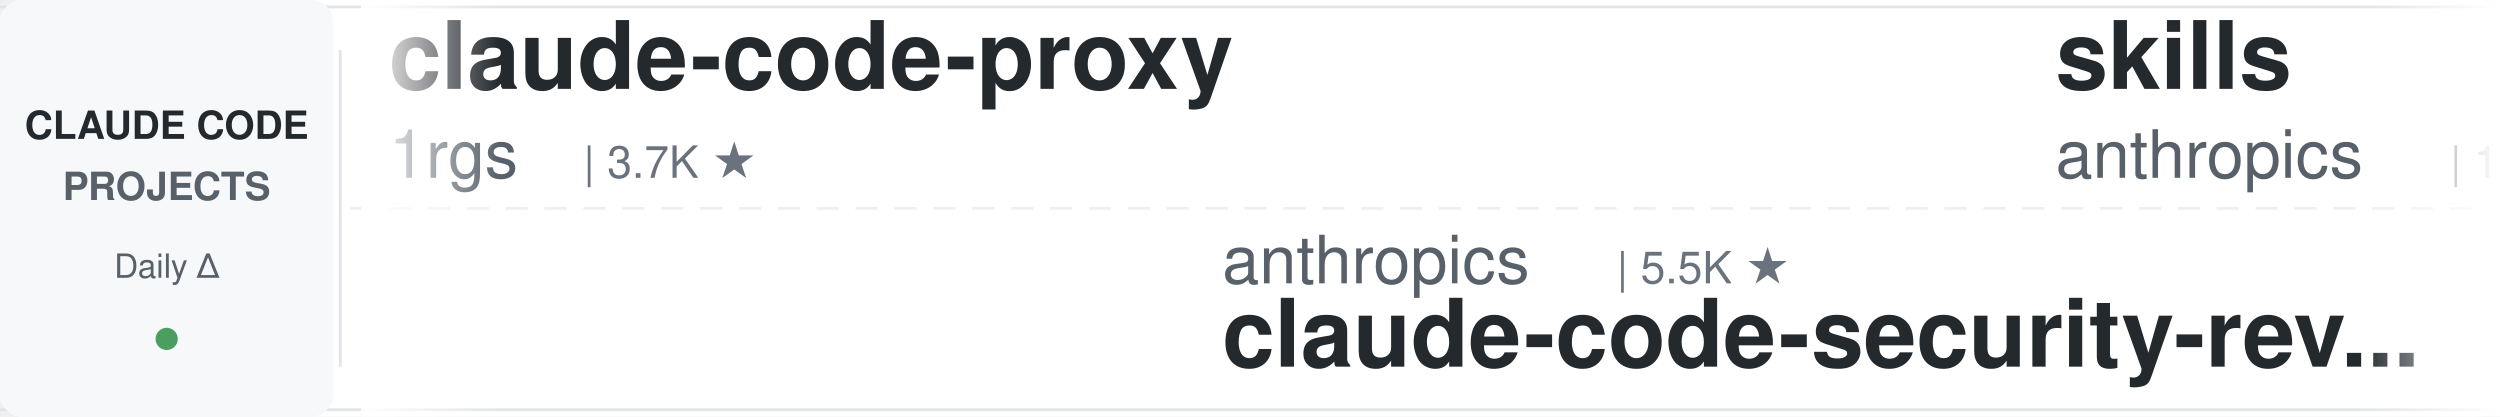
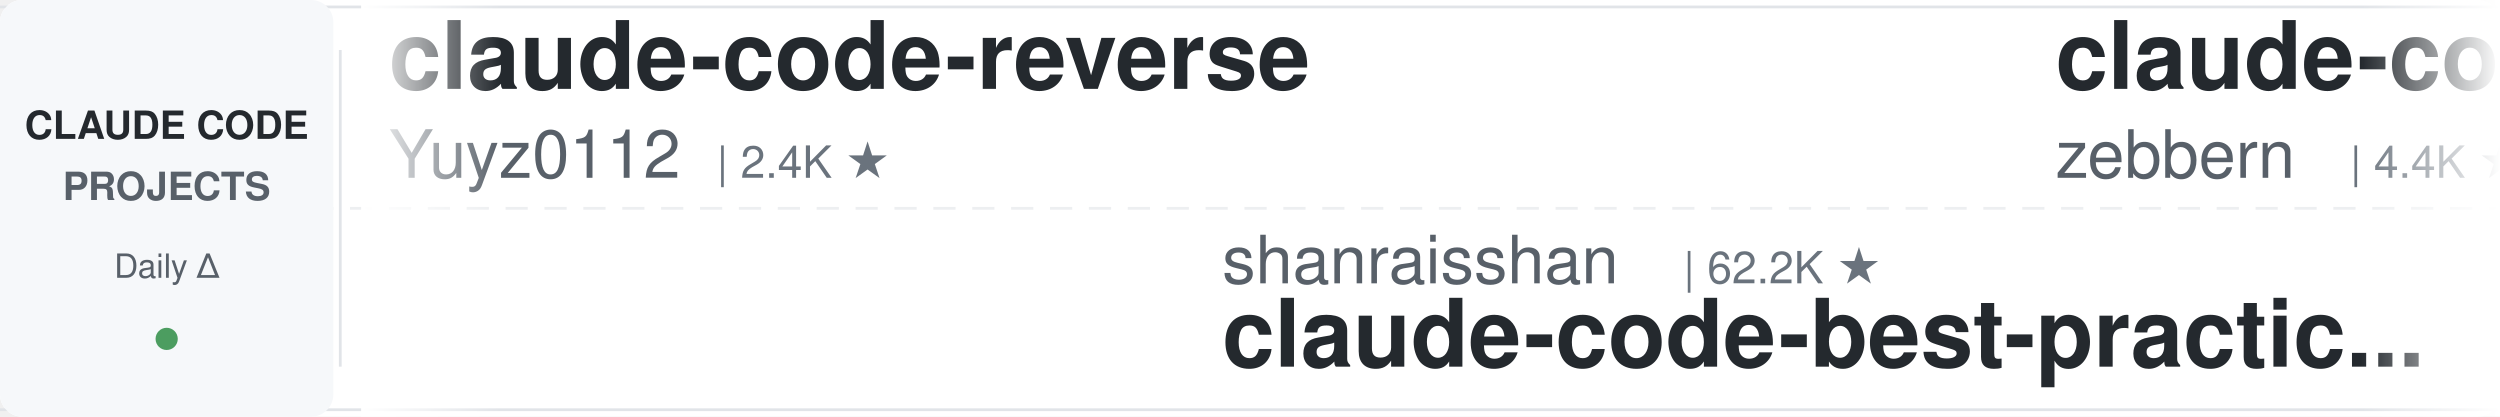
<svg xmlns="http://www.w3.org/2000/svg" width="900" height="150">
  <defs>
    <linearGradient id="leftFade" x1="0%" y1="0%" x2="100%" y2="0%">
      <stop offset="0%" style="stop-color:#ffffff;stop-opacity:1" />
      <stop offset="100%" style="stop-color:#ffffff;stop-opacity:0" />
    </linearGradient>
    <linearGradient id="rightFade" x1="0%" y1="0%" x2="100%" y2="0%">
      <stop offset="0%" style="stop-color:#ffffff;stop-opacity:0" />
      <stop offset="100%" style="stop-color:#ffffff;stop-opacity:1" />
    </linearGradient>
  </defs>
  <rect width="900" height="150" fill="#ffffff" rx="8" />
  <rect x="0" y="2" width="900" height="1" fill="#e1e4e8" />
  <rect x="0" y="147" width="900" height="1" fill="#e1e4e8" />
  <line x1="0" y1="75" x2="900" y2="75" stroke="#e1e4e8" stroke-width="1" stroke-dasharray="8 6" opacity="0.6" />
  <rect x="0" y="0" width="120" height="150" fill="#f6f8fa" rx="8" />
  <text x="60" y="50" font-family="-apple-system, BlinkMacSystemFont, 'Segoe UI', Helvetica, Arial, sans-serif" font-size="14" font-weight="600" fill="#24292e" text-anchor="middle">CLAUDE CODE</text>
  <text x="60" y="72" font-family="-apple-system, BlinkMacSystemFont, 'Segoe UI', Helvetica, Arial, sans-serif" font-size="14" font-weight="600" fill="#586069" text-anchor="middle">PROJECTS</text>
  <text x="60" y="100" font-family="-apple-system, BlinkMacSystemFont, 'Segoe UI', Helvetica, Arial, sans-serif" font-size="12" font-weight="500" fill="#586069" text-anchor="middle">Daily Δ</text>
  <circle cx="60" cy="122" r="4" fill="#22863a" opacity="0.8" />
  <rect x="122" y="18" width="1" height="114" fill="#e1e4e8" />
  <clipPath id="tickerClip">
    <rect x="130" y="0" width="770" height="150" />
  </clipPath>
  <g clip-path="url(#tickerClip)">
    <g id="tickerItems">
      <animateTransform attributeName="transform" attributeType="XML" type="translate" from="0 0" to="-3000 0" dur="54s" repeatCount="indefinite" />
      <g transform="translate(0, 0)">
-         <text x="140" y="32" font-family="-apple-system, BlinkMacSystemFont, 'Segoe UI', Helvetica, Arial, sans-serif" font-size="34" font-weight="600" fill="#24292e">claude-code-proxy</text>
-         <text x="140" y="64" font-family="-apple-system, BlinkMacSystemFont, 'Segoe UI', Helvetica, Arial, sans-serif" font-size="24" font-weight="400" fill="#586069">1rgs</text>
-         <text x="210" y="64" font-family="-apple-system, BlinkMacSystemFont, 'Segoe UI', Helvetica, Arial, sans-serif" font-size="16" font-weight="500" fill="#6a737d">| 3.7K ★</text>
+         <text x="140" y="32" font-family="-apple-system, BlinkMacSystemFont, 'Segoe UI', Helvetica, Arial, sans-serif" font-size="34" font-weight="600" fill="#24292e">claude-code-reverse</text>
+         <text x="140" y="64" font-family="-apple-system, BlinkMacSystemFont, 'Segoe UI', Helvetica, Arial, sans-serif" font-size="24" font-weight="400" fill="#586069">Yuyz0112</text>
+         <text x="258" y="64" font-family="-apple-system, BlinkMacSystemFont, 'Segoe UI', Helvetica, Arial, sans-serif" font-size="16" font-weight="500" fill="#6a737d">| 2.4K ★</text>
      </g>
      <g transform="translate(300, 0)">
-         <text x="140" y="102" font-family="-apple-system, BlinkMacSystemFont, 'Segoe UI', Helvetica, Arial, sans-serif" font-size="24" font-weight="400" fill="#586069">anthropics</text>
-         <text x="282" y="102" font-family="-apple-system, BlinkMacSystemFont, 'Segoe UI', Helvetica, Arial, sans-serif" font-size="16" font-weight="500" fill="#6a737d">| 5.5K ★</text>
-         <text x="140" y="132" font-family="-apple-system, BlinkMacSystemFont, 'Segoe UI', Helvetica, Arial, sans-serif" font-size="34" font-weight="600" fill="#24292e">claude-code-security-rev...</text>
+         <text x="140" y="102" font-family="-apple-system, BlinkMacSystemFont, 'Segoe UI', Helvetica, Arial, sans-serif" font-size="24" font-weight="400" fill="#586069">shanraisshan</text>
+         <text x="306" y="102" font-family="-apple-system, BlinkMacSystemFont, 'Segoe UI', Helvetica, Arial, sans-serif" font-size="16" font-weight="500" fill="#6a737d">| 62.2K ★</text>
+         <text x="140" y="132" font-family="-apple-system, BlinkMacSystemFont, 'Segoe UI', Helvetica, Arial, sans-serif" font-size="34" font-weight="600" fill="#24292e">claude-code-best-practic...</text>
      </g>
      <g transform="translate(600, 0)">
-         <text x="140" y="32" font-family="-apple-system, BlinkMacSystemFont, 'Segoe UI', Helvetica, Arial, sans-serif" font-size="34" font-weight="600" fill="#24292e">skills</text>
-         <text x="140" y="64" font-family="-apple-system, BlinkMacSystemFont, 'Segoe UI', Helvetica, Arial, sans-serif" font-size="24" font-weight="400" fill="#586069">anthropics</text>
-         <text x="282" y="64" font-family="-apple-system, BlinkMacSystemFont, 'Segoe UI', Helvetica, Arial, sans-serif" font-size="16" font-weight="500" fill="#6a737d">| 159.0K ★</text>
+         <text x="140" y="32" font-family="-apple-system, BlinkMacSystemFont, 'Segoe UI', Helvetica, Arial, sans-serif" font-size="34" font-weight="600" fill="#24292e">claude-code-guide</text>
+         <text x="140" y="64" font-family="-apple-system, BlinkMacSystemFont, 'Segoe UI', Helvetica, Arial, sans-serif" font-size="24" font-weight="400" fill="#586069">zebbern</text>
+         <text x="246" y="64" font-family="-apple-system, BlinkMacSystemFont, 'Segoe UI', Helvetica, Arial, sans-serif" font-size="16" font-weight="500" fill="#6a737d">| 4.4K ★</text>
      </g>
      <g transform="translate(900, 0)">
-         <text x="140" y="102" font-family="-apple-system, BlinkMacSystemFont, 'Segoe UI', Helvetica, Arial, sans-serif" font-size="24" font-weight="400" fill="#586069">rohitg00</text>
-         <text x="258" y="102" font-family="-apple-system, BlinkMacSystemFont, 'Segoe UI', Helvetica, Arial, sans-serif" font-size="16" font-weight="500" fill="#6a737d">| 2.3K ★</text>
-         <text x="140" y="132" font-family="-apple-system, BlinkMacSystemFont, 'Segoe UI', Helvetica, Arial, sans-serif" font-size="34" font-weight="600" fill="#24292e">awesome-claude-code-tool...</text>
+         <text x="140" y="102" font-family="-apple-system, BlinkMacSystemFont, 'Segoe UI', Helvetica, Arial, sans-serif" font-size="24" font-weight="400" fill="#586069">nicedreamzapp</text>
+         <text x="318" y="102" font-family="-apple-system, BlinkMacSystemFont, 'Segoe UI', Helvetica, Arial, sans-serif" font-size="16" font-weight="500" fill="#6a737d">| 2.9K ★</text>
+         <text x="140" y="132" font-family="-apple-system, BlinkMacSystemFont, 'Segoe UI', Helvetica, Arial, sans-serif" font-size="34" font-weight="600" fill="#24292e">claude-code-local</text>
      </g>
      <g transform="translate(1200, 0)">
-         <text x="140" y="32" font-family="-apple-system, BlinkMacSystemFont, 'Segoe UI', Helvetica, Arial, sans-serif" font-size="34" font-weight="600" fill="#24292e">claude-code-showcase</text>
-         <text x="140" y="64" font-family="-apple-system, BlinkMacSystemFont, 'Segoe UI', Helvetica, Arial, sans-serif" font-size="24" font-weight="400" fill="#586069">ChrisWiles</text>
-         <text x="282" y="64" font-family="-apple-system, BlinkMacSystemFont, 'Segoe UI', Helvetica, Arial, sans-serif" font-size="16" font-weight="500" fill="#6a737d">| 6.0K ★</text>
+         <text x="140" y="32" font-family="-apple-system, BlinkMacSystemFont, 'Segoe UI', Helvetica, Arial, sans-serif" font-size="34" font-weight="600" fill="#24292e">claude-code-analysis</text>
+         <text x="140" y="64" font-family="-apple-system, BlinkMacSystemFont, 'Segoe UI', Helvetica, Arial, sans-serif" font-size="24" font-weight="400" fill="#586069">liuup</text>
+         <text x="222" y="64" font-family="-apple-system, BlinkMacSystemFont, 'Segoe UI', Helvetica, Arial, sans-serif" font-size="16" font-weight="500" fill="#6a737d">| 3.5K ★</text>
      </g>
      <g transform="translate(1500, 0)">
-         <text x="140" y="102" font-family="-apple-system, BlinkMacSystemFont, 'Segoe UI', Helvetica, Arial, sans-serif" font-size="24" font-weight="400" fill="#586069">davila7</text>
-         <text x="246" y="102" font-family="-apple-system, BlinkMacSystemFont, 'Segoe UI', Helvetica, Arial, sans-serif" font-size="16" font-weight="500" fill="#6a737d">| 28.5K ★</text>
-         <text x="140" y="132" font-family="-apple-system, BlinkMacSystemFont, 'Segoe UI', Helvetica, Arial, sans-serif" font-size="34" font-weight="600" fill="#24292e">claude-code-templates</text>
+         <text x="140" y="102" font-family="-apple-system, BlinkMacSystemFont, 'Segoe UI', Helvetica, Arial, sans-serif" font-size="24" font-weight="400" fill="#586069">carlvellotti</text>
+         <text x="306" y="102" font-family="-apple-system, BlinkMacSystemFont, 'Segoe UI', Helvetica, Arial, sans-serif" font-size="16" font-weight="500" fill="#6a737d">| 2.1K ★</text>
+         <text x="140" y="132" font-family="-apple-system, BlinkMacSystemFont, 'Segoe UI', Helvetica, Arial, sans-serif" font-size="34" font-weight="600" fill="#24292e">claude-code-pm-course</text>
      </g>
      <g transform="translate(1800, 0)">
-         <text x="140" y="32" font-family="-apple-system, BlinkMacSystemFont, 'Segoe UI', Helvetica, Arial, sans-serif" font-size="34" font-weight="600" fill="#24292e">ralph-claude-code</text>
-         <text x="140" y="64" font-family="-apple-system, BlinkMacSystemFont, 'Segoe UI', Helvetica, Arial, sans-serif" font-size="24" font-weight="400" fill="#586069">frankbria</text>
-         <text x="270" y="64" font-family="-apple-system, BlinkMacSystemFont, 'Segoe UI', Helvetica, Arial, sans-serif" font-size="16" font-weight="500" fill="#6a737d">| 9.5K ★</text>
+         <text x="140" y="32" font-family="-apple-system, BlinkMacSystemFont, 'Segoe UI', Helvetica, Arial, sans-serif" font-size="34" font-weight="600" fill="#24292e">ECC</text>
+         <text x="140" y="64" font-family="-apple-system, BlinkMacSystemFont, 'Segoe UI', Helvetica, Arial, sans-serif" font-size="24" font-weight="400" fill="#586069">affaan-m</text>
+         <text x="258" y="64" font-family="-apple-system, BlinkMacSystemFont, 'Segoe UI', Helvetica, Arial, sans-serif" font-size="16" font-weight="500" fill="#6a737d">| 226.9K ★</text>
      </g>
      <g transform="translate(2100, 0)">
-         <text x="140" y="102" font-family="-apple-system, BlinkMacSystemFont, 'Segoe UI', Helvetica, Arial, sans-serif" font-size="24" font-weight="400" fill="#586069">liuup</text>
-         <text x="222" y="102" font-family="-apple-system, BlinkMacSystemFont, 'Segoe UI', Helvetica, Arial, sans-serif" font-size="16" font-weight="500" fill="#6a737d">| 3.5K ★</text>
-         <text x="140" y="132" font-family="-apple-system, BlinkMacSystemFont, 'Segoe UI', Helvetica, Arial, sans-serif" font-size="34" font-weight="600" fill="#24292e">claude-code-analysis</text>
+         <text x="140" y="102" font-family="-apple-system, BlinkMacSystemFont, 'Segoe UI', Helvetica, Arial, sans-serif" font-size="24" font-weight="400" fill="#586069">OneRedOak</text>
+         <text x="270" y="102" font-family="-apple-system, BlinkMacSystemFont, 'Segoe UI', Helvetica, Arial, sans-serif" font-size="16" font-weight="500" fill="#6a737d">| 3.9K ★</text>
+         <text x="140" y="132" font-family="-apple-system, BlinkMacSystemFont, 'Segoe UI', Helvetica, Arial, sans-serif" font-size="34" font-weight="600" fill="#24292e">claude-code-workflows</text>
      </g>
      <g transform="translate(2400, 0)">
        <text x="140" y="32" font-family="-apple-system, BlinkMacSystemFont, 'Segoe UI', Helvetica, Arial, sans-serif" font-size="34" font-weight="600" fill="#24292e">claude-code-spec-workflo...</text>
        <text x="140" y="64" font-family="-apple-system, BlinkMacSystemFont, 'Segoe UI', Helvetica, Arial, sans-serif" font-size="24" font-weight="400" fill="#586069">Pimzino</text>
        <text x="246" y="64" font-family="-apple-system, BlinkMacSystemFont, 'Segoe UI', Helvetica, Arial, sans-serif" font-size="16" font-weight="500" fill="#6a737d">| 3.8K ★</text>
      </g>
      <g transform="translate(2700, 0)">
-         <text x="140" y="102" font-family="-apple-system, BlinkMacSystemFont, 'Segoe UI', Helvetica, Arial, sans-serif" font-size="24" font-weight="400" fill="#586069">https-deeplearning-ai</text>
-         <text x="414" y="102" font-family="-apple-system, BlinkMacSystemFont, 'Segoe UI', Helvetica, Arial, sans-serif" font-size="16" font-weight="500" fill="#6a737d">| 533 ★</text>
-         <text x="140" y="132" font-family="-apple-system, BlinkMacSystemFont, 'Segoe UI', Helvetica, Arial, sans-serif" font-size="34" font-weight="600" fill="#24292e">sc-claude-code-files</text>
+         <text x="140" y="102" font-family="-apple-system, BlinkMacSystemFont, 'Segoe UI', Helvetica, Arial, sans-serif" font-size="24" font-weight="400" fill="#586069">krusemediallc</text>
+         <text x="318" y="102" font-family="-apple-system, BlinkMacSystemFont, 'Segoe UI', Helvetica, Arial, sans-serif" font-size="16" font-weight="500" fill="#6a737d">| 973 ★</text>
+         <text x="140" y="132" font-family="-apple-system, BlinkMacSystemFont, 'Segoe UI', Helvetica, Arial, sans-serif" font-size="34" font-weight="600" fill="#24292e">arcads-claude-code</text>
      </g>
      <g transform="translate(3000, 0)">
-         <text x="140" y="32" font-family="-apple-system, BlinkMacSystemFont, 'Segoe UI', Helvetica, Arial, sans-serif" font-size="34" font-weight="600" fill="#24292e">claude-code-proxy</text>
-         <text x="140" y="64" font-family="-apple-system, BlinkMacSystemFont, 'Segoe UI', Helvetica, Arial, sans-serif" font-size="24" font-weight="400" fill="#586069">1rgs</text>
-         <text x="210" y="64" font-family="-apple-system, BlinkMacSystemFont, 'Segoe UI', Helvetica, Arial, sans-serif" font-size="16" font-weight="500" fill="#6a737d">| 3.7K ★</text>
+         <text x="140" y="32" font-family="-apple-system, BlinkMacSystemFont, 'Segoe UI', Helvetica, Arial, sans-serif" font-size="34" font-weight="600" fill="#24292e">claude-code-reverse</text>
+         <text x="140" y="64" font-family="-apple-system, BlinkMacSystemFont, 'Segoe UI', Helvetica, Arial, sans-serif" font-size="24" font-weight="400" fill="#586069">Yuyz0112</text>
+         <text x="258" y="64" font-family="-apple-system, BlinkMacSystemFont, 'Segoe UI', Helvetica, Arial, sans-serif" font-size="16" font-weight="500" fill="#6a737d">| 2.4K ★</text>
      </g>
      <g transform="translate(3300, 0)">
-         <text x="140" y="102" font-family="-apple-system, BlinkMacSystemFont, 'Segoe UI', Helvetica, Arial, sans-serif" font-size="24" font-weight="400" fill="#586069">anthropics</text>
-         <text x="282" y="102" font-family="-apple-system, BlinkMacSystemFont, 'Segoe UI', Helvetica, Arial, sans-serif" font-size="16" font-weight="500" fill="#6a737d">| 5.5K ★</text>
-         <text x="140" y="132" font-family="-apple-system, BlinkMacSystemFont, 'Segoe UI', Helvetica, Arial, sans-serif" font-size="34" font-weight="600" fill="#24292e">claude-code-security-rev...</text>
+         <text x="140" y="102" font-family="-apple-system, BlinkMacSystemFont, 'Segoe UI', Helvetica, Arial, sans-serif" font-size="24" font-weight="400" fill="#586069">shanraisshan</text>
+         <text x="306" y="102" font-family="-apple-system, BlinkMacSystemFont, 'Segoe UI', Helvetica, Arial, sans-serif" font-size="16" font-weight="500" fill="#6a737d">| 62.2K ★</text>
+         <text x="140" y="132" font-family="-apple-system, BlinkMacSystemFont, 'Segoe UI', Helvetica, Arial, sans-serif" font-size="34" font-weight="600" fill="#24292e">claude-code-best-practic...</text>
      </g>
      <g transform="translate(3600, 0)">
-         <text x="140" y="32" font-family="-apple-system, BlinkMacSystemFont, 'Segoe UI', Helvetica, Arial, sans-serif" font-size="34" font-weight="600" fill="#24292e">skills</text>
-         <text x="140" y="64" font-family="-apple-system, BlinkMacSystemFont, 'Segoe UI', Helvetica, Arial, sans-serif" font-size="24" font-weight="400" fill="#586069">anthropics</text>
-         <text x="282" y="64" font-family="-apple-system, BlinkMacSystemFont, 'Segoe UI', Helvetica, Arial, sans-serif" font-size="16" font-weight="500" fill="#6a737d">| 159.0K ★</text>
+         <text x="140" y="32" font-family="-apple-system, BlinkMacSystemFont, 'Segoe UI', Helvetica, Arial, sans-serif" font-size="34" font-weight="600" fill="#24292e">claude-code-guide</text>
+         <text x="140" y="64" font-family="-apple-system, BlinkMacSystemFont, 'Segoe UI', Helvetica, Arial, sans-serif" font-size="24" font-weight="400" fill="#586069">zebbern</text>
+         <text x="246" y="64" font-family="-apple-system, BlinkMacSystemFont, 'Segoe UI', Helvetica, Arial, sans-serif" font-size="16" font-weight="500" fill="#6a737d">| 4.4K ★</text>
      </g>
      <g transform="translate(3900, 0)">
-         <text x="140" y="102" font-family="-apple-system, BlinkMacSystemFont, 'Segoe UI', Helvetica, Arial, sans-serif" font-size="24" font-weight="400" fill="#586069">rohitg00</text>
-         <text x="258" y="102" font-family="-apple-system, BlinkMacSystemFont, 'Segoe UI', Helvetica, Arial, sans-serif" font-size="16" font-weight="500" fill="#6a737d">| 2.3K ★</text>
-         <text x="140" y="132" font-family="-apple-system, BlinkMacSystemFont, 'Segoe UI', Helvetica, Arial, sans-serif" font-size="34" font-weight="600" fill="#24292e">awesome-claude-code-tool...</text>
+         <text x="140" y="102" font-family="-apple-system, BlinkMacSystemFont, 'Segoe UI', Helvetica, Arial, sans-serif" font-size="24" font-weight="400" fill="#586069">nicedreamzapp</text>
+         <text x="318" y="102" font-family="-apple-system, BlinkMacSystemFont, 'Segoe UI', Helvetica, Arial, sans-serif" font-size="16" font-weight="500" fill="#6a737d">| 2.9K ★</text>
+         <text x="140" y="132" font-family="-apple-system, BlinkMacSystemFont, 'Segoe UI', Helvetica, Arial, sans-serif" font-size="34" font-weight="600" fill="#24292e">claude-code-local</text>
      </g>
    </g>
  </g>
  <rect x="130" y="0" width="50" height="150" fill="url(#leftFade)" />
  <rect x="850" y="0" width="50" height="150" fill="url(#rightFade)" />
</svg>
